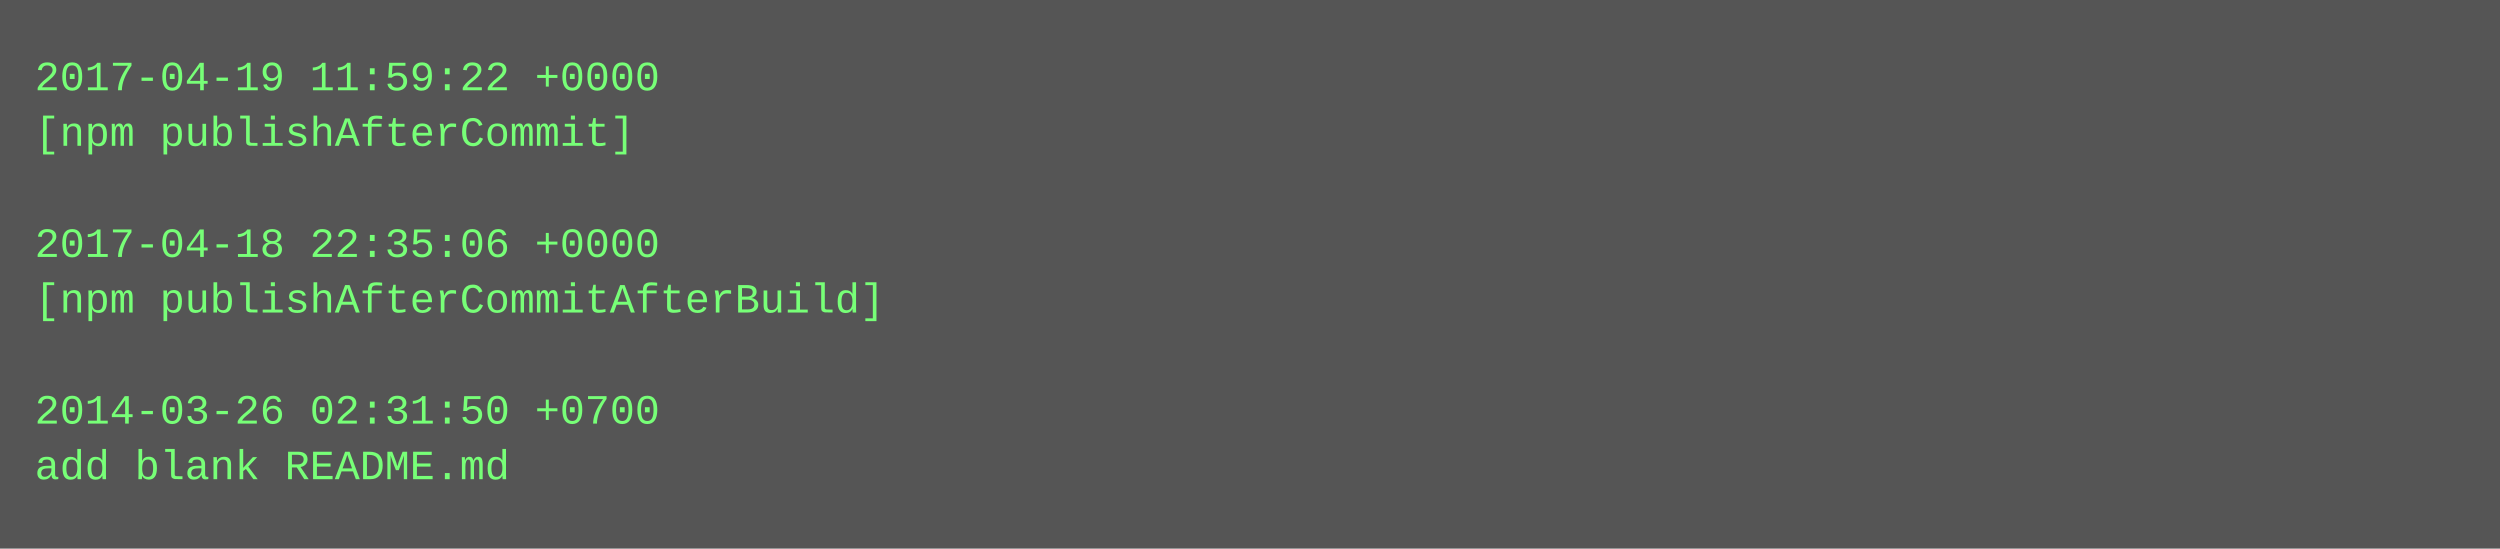
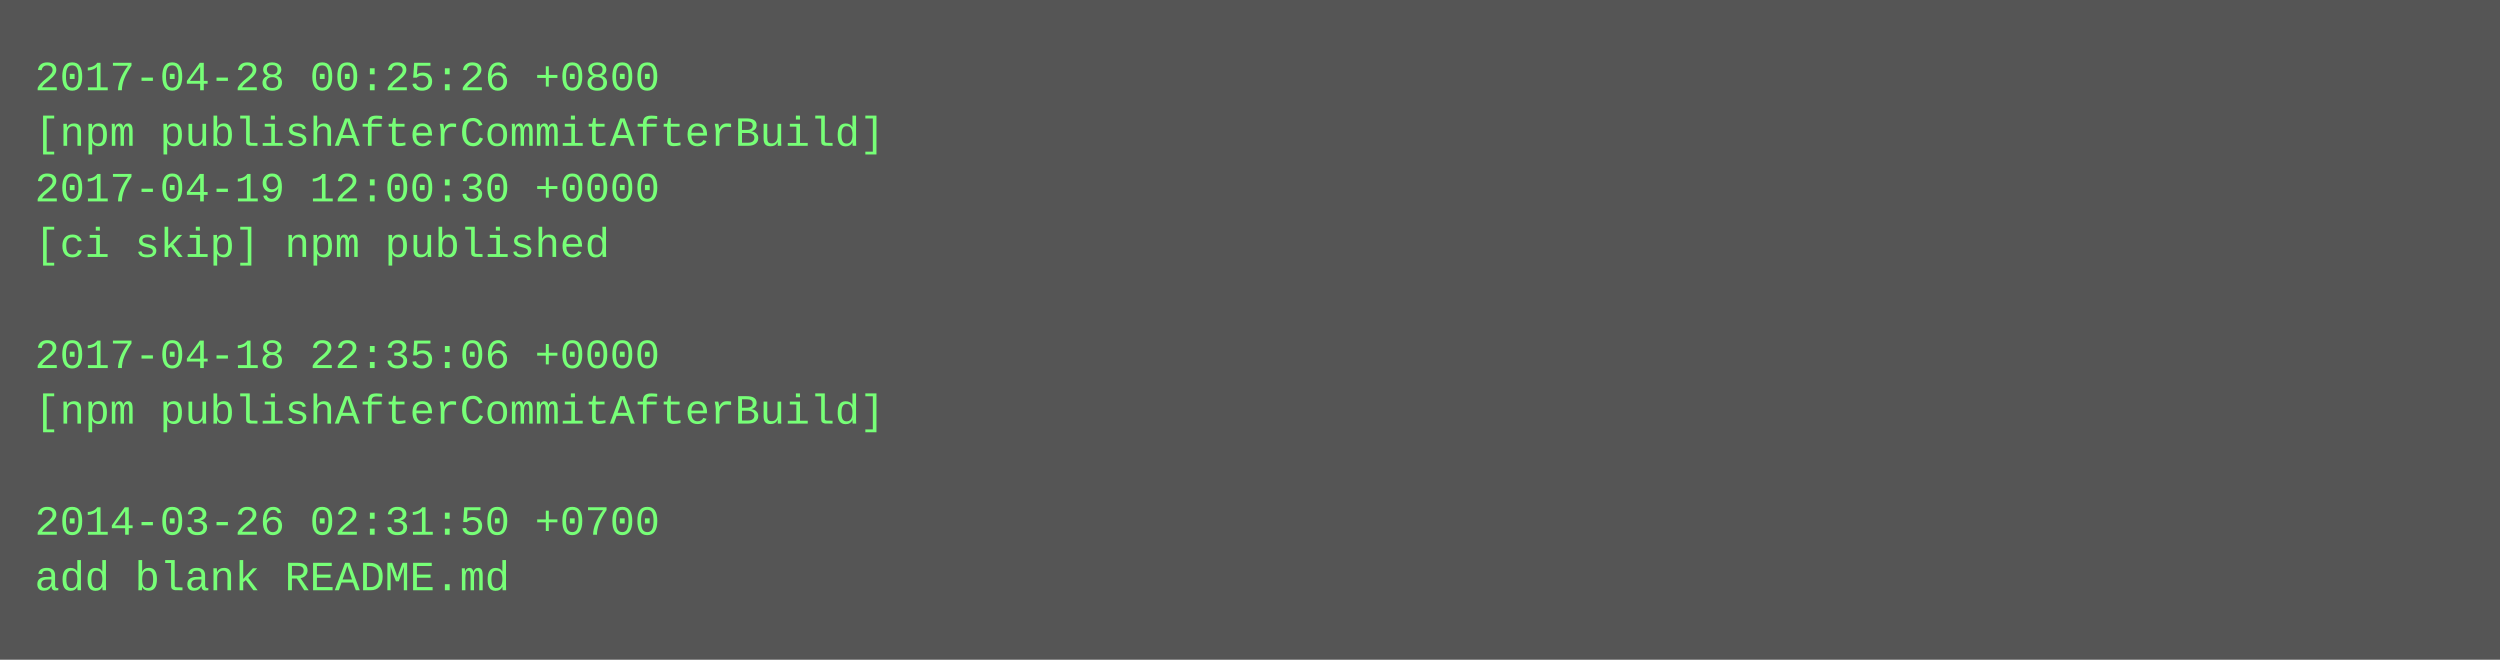
- <svg xmlns="http://www.w3.org/2000/svg" height="158" width="720">
-   <rect height="158" fill="#555" width="720" />
+ <svg xmlns="http://www.w3.org/2000/svg" height="190" width="720">
+   <rect height="190" fill="#555" width="720" />
  <text fill="#7f7" font-family="Courier New" font-size="12" xml:space="preserve">
-     <tspan x="10" y="26">2017-04-19 11:59:22 +0000</tspan>
-     <tspan x="10" y="42">[npm publishAfterCommit]</tspan>
-     <tspan x="10" y="58" />
-     <tspan x="10" y="74">2017-04-18 22:35:06 +0000</tspan>
-     <tspan x="10" y="90">[npm publishAfterCommitAfterBuild]</tspan>
-     <tspan x="10" y="106" />
-     <tspan x="10" y="122">2014-03-26 02:31:50 +0700</tspan>
-     <tspan x="10" y="138">add blank README.md</tspan>
+     <tspan x="10" y="26">2017-04-28 00:25:26 +0800</tspan>
+     <tspan x="10" y="42">[npm publishAfterCommitAfterBuild]</tspan>
+     <tspan x="10" y="58">2017-04-19 12:00:30 +0000</tspan>
+     <tspan x="10" y="74">[ci skip] npm published</tspan>
+     <tspan x="10" y="90" />
+     <tspan x="10" y="106">2017-04-18 22:35:06 +0000</tspan>
+     <tspan x="10" y="122">[npm publishAfterCommitAfterBuild]</tspan>
+     <tspan x="10" y="138" />
+     <tspan x="10" y="154">2014-03-26 02:31:50 +0700</tspan>
+     <tspan x="10" y="170">add blank README.md</tspan>
  </text>
</svg>
